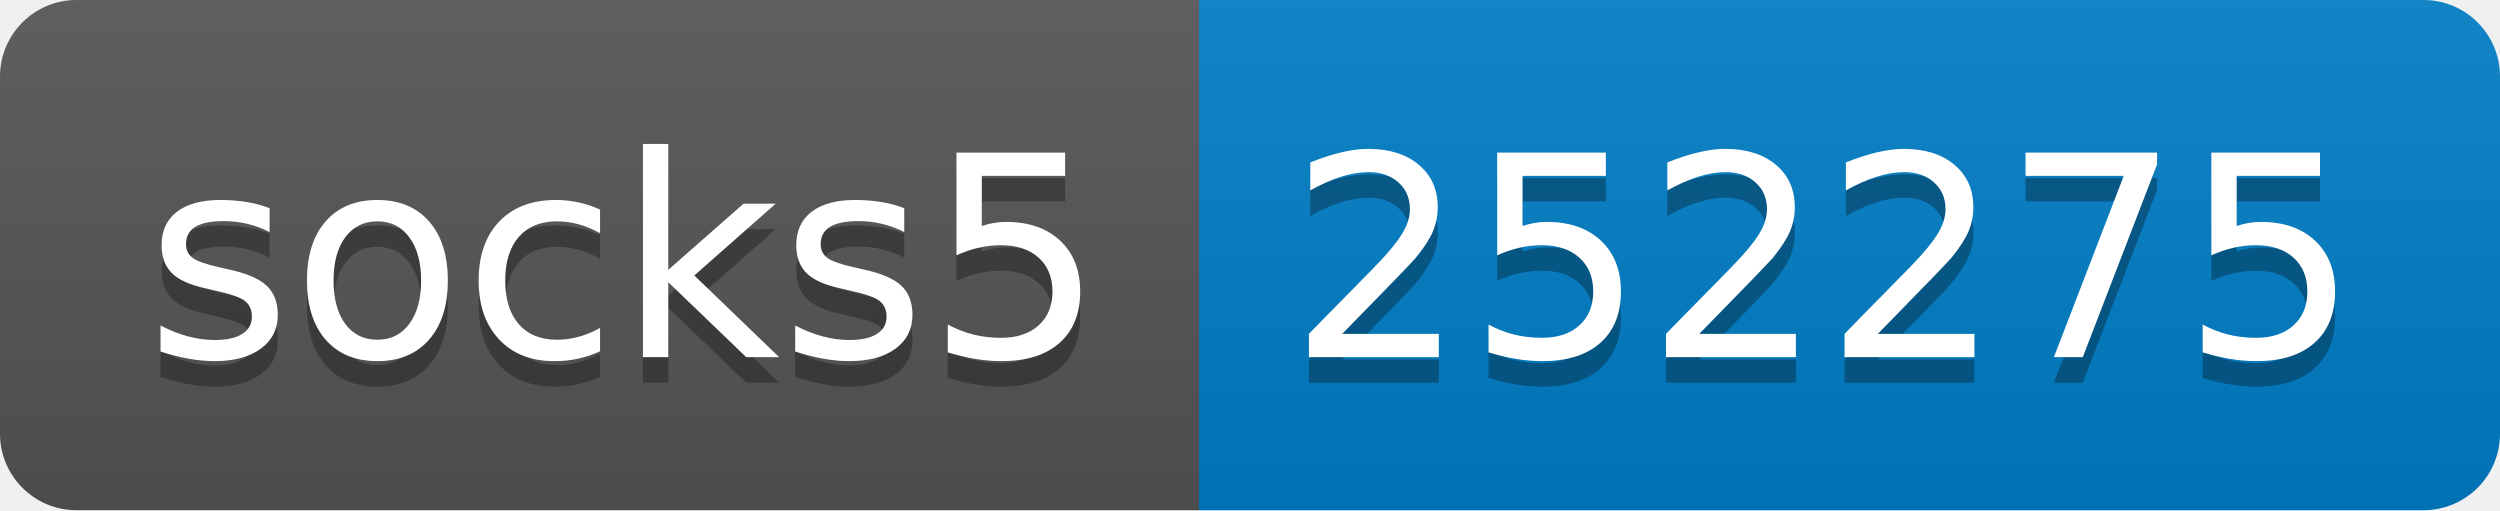
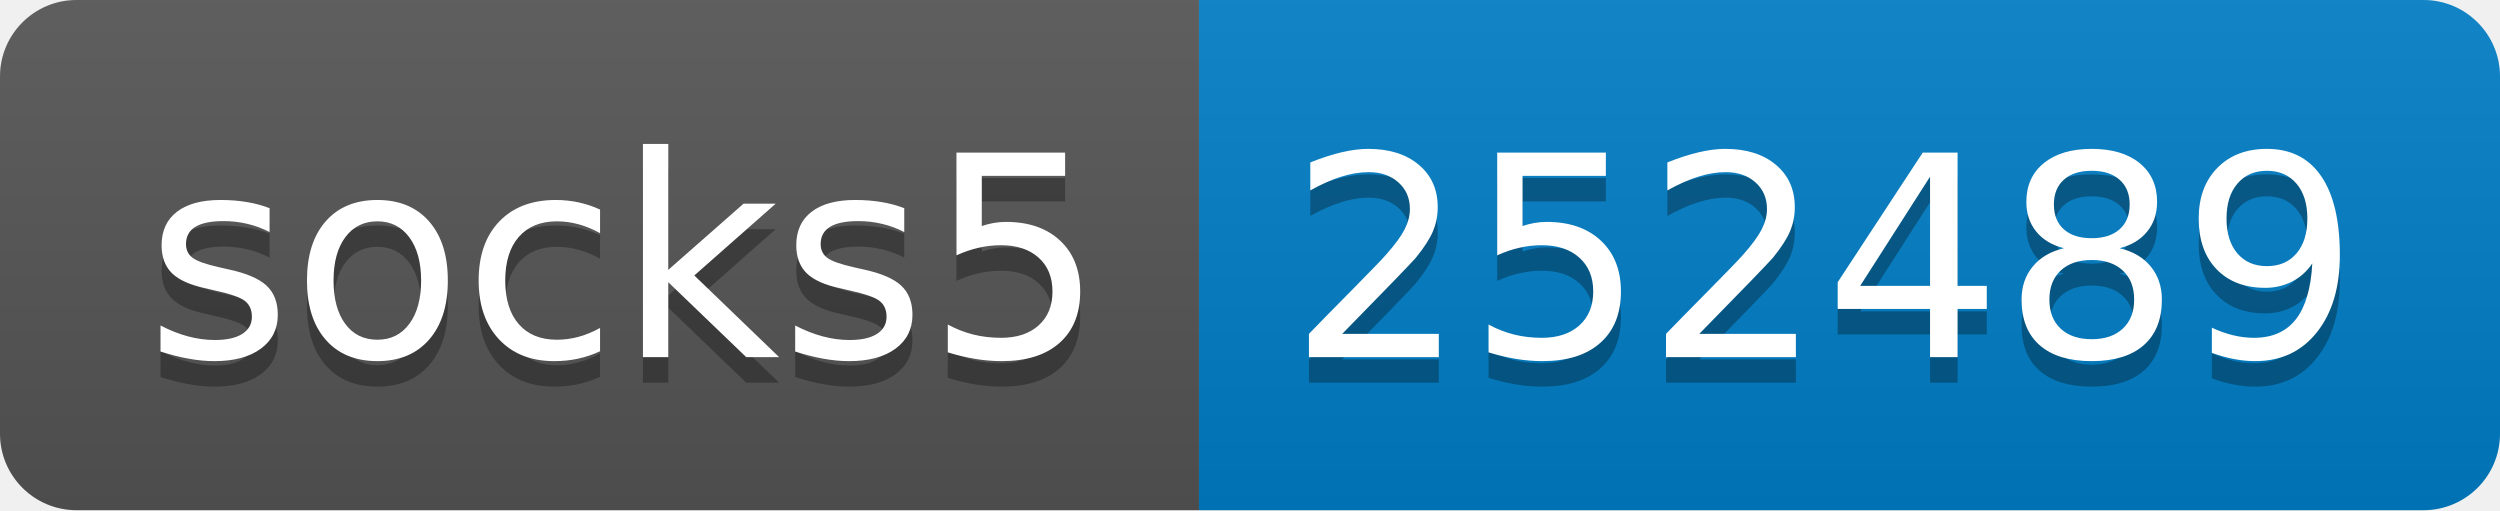
- <svg xmlns="http://www.w3.org/2000/svg" width="98" height="20" role="img" aria-label="socks5: 252275">
+ <svg xmlns="http://www.w3.org/2000/svg" width="98" height="20" role="img" aria-label="socks5: 252489">
  <linearGradient id="s" x2="0" y2="100%">
    <stop offset="0" stop-color="#bbb" stop-opacity=".1" />
    <stop offset="1" stop-opacity=".1" />
  </linearGradient>
  <clipPath id="r">
    <rect width="98" height="20" rx="3" fill="#fff" />
  </clipPath>
  <g clip-path="url(#r)">
    <rect width="47" height="20" fill="#555" />
    <rect x="47" width="51" height="20" fill="#007ec6" />
    <rect width="98" height="20" fill="url(#s)" />
  </g>
  <g fill="#fff" text-anchor="middle" font-family="Verdana,Geneva,DejaVu Sans,sans-serif" text-rendering="geometricPrecision" font-size="110">
    <text aria-hidden="true" x="245" y="150" fill="#010101" fill-opacity=".3" transform="scale(.1)" textLength="370">socks5</text>
    <text x="245" y="140" transform="scale(.1)" fill="#fff" textLength="370">socks5</text>
-     <text aria-hidden="true" x="715" y="150" fill="#010101" fill-opacity=".3" transform="scale(.1)" textLength="410">252275</text>
-     <text x="715" y="140" transform="scale(.1)" fill="#fff" textLength="410">252275</text>
+     <text aria-hidden="true" x="715" y="150" fill="#010101" fill-opacity=".3" transform="scale(.1)" textLength="410">252489</text>
+     <text x="715" y="140" transform="scale(.1)" fill="#fff" textLength="410">252489</text>
  </g>
</svg>
